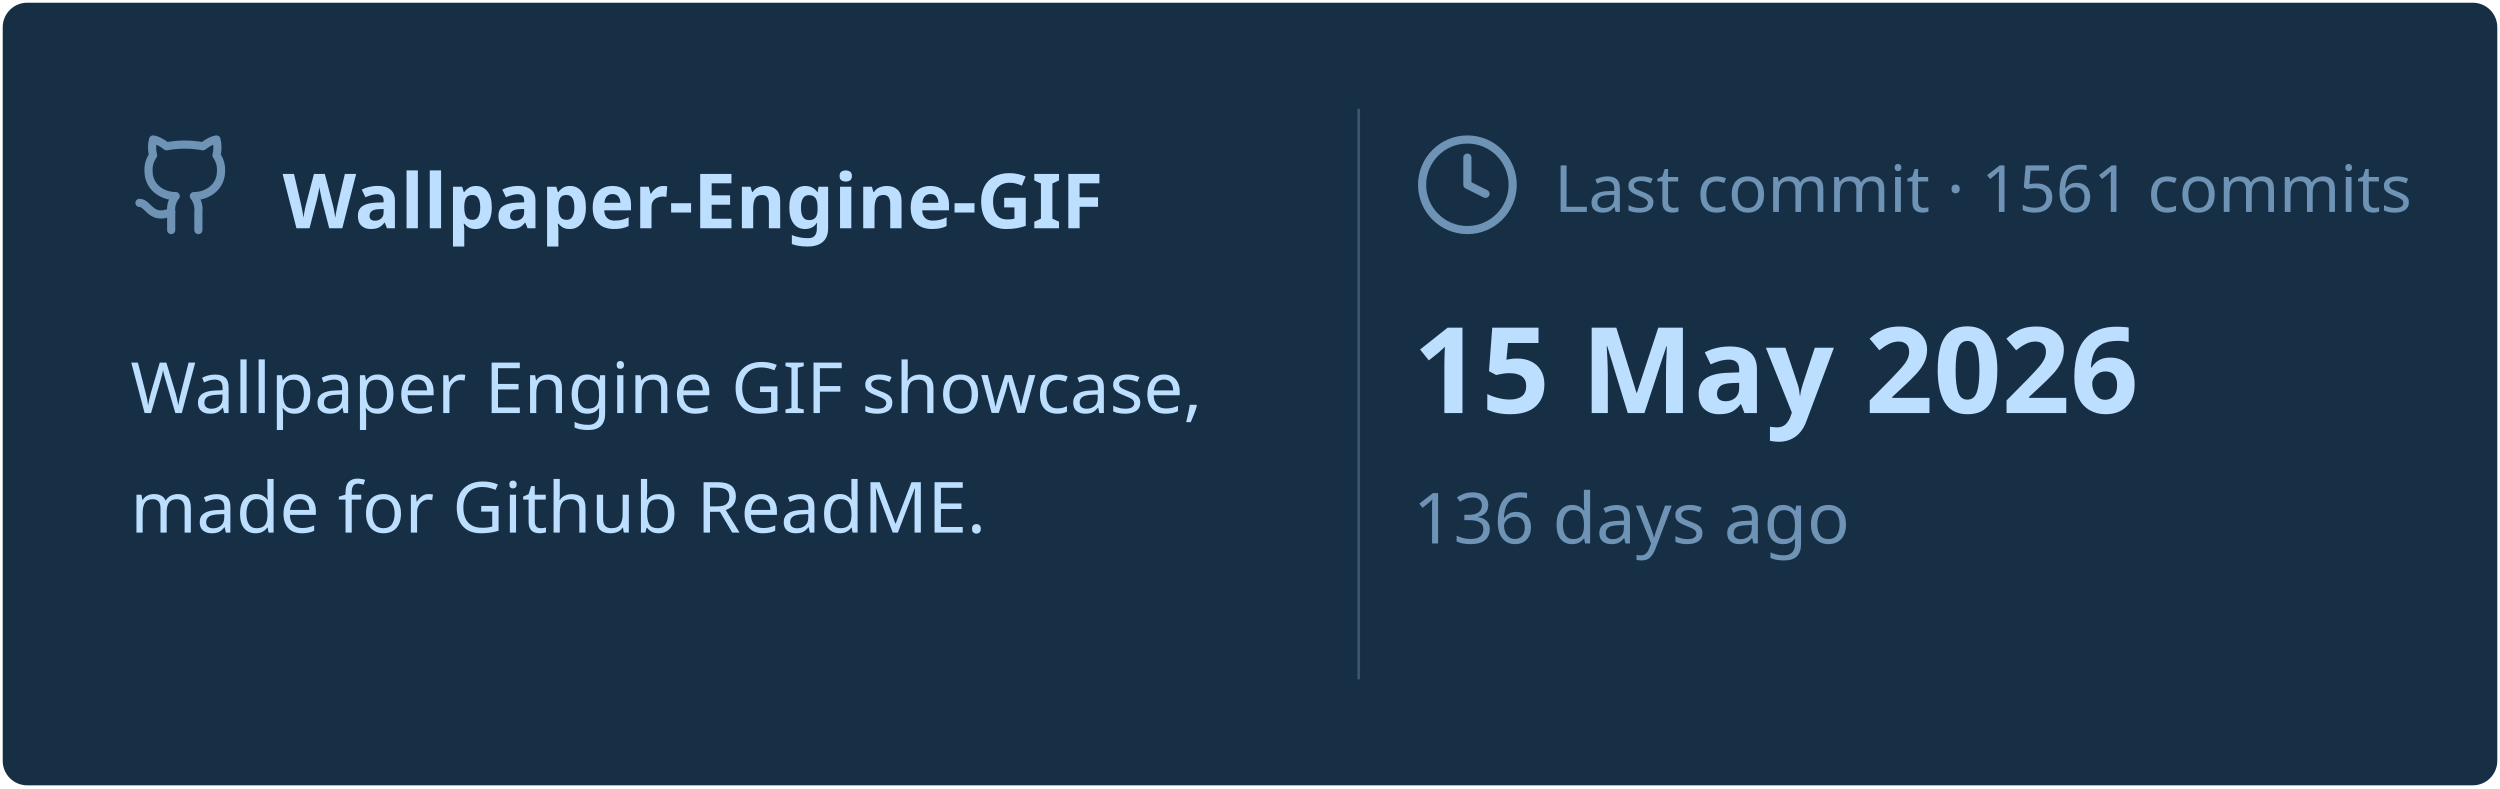
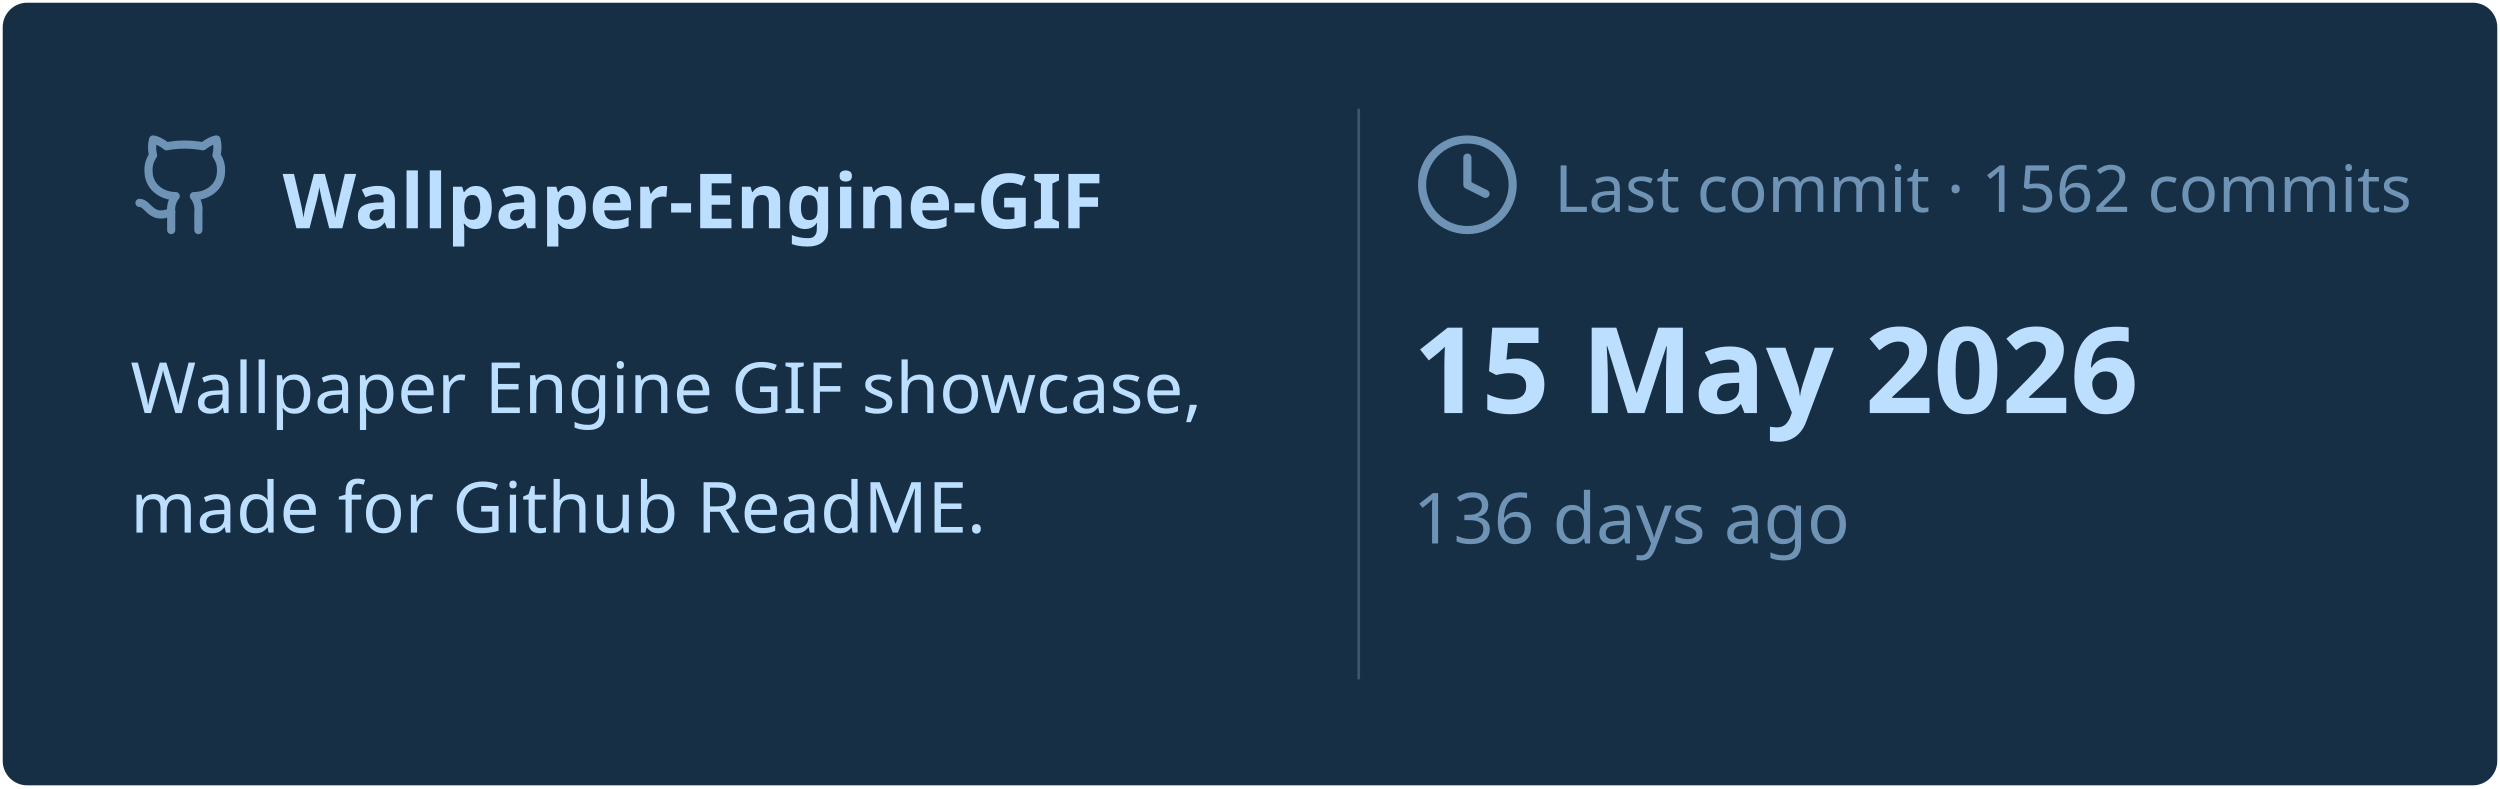
<svg xmlns="http://www.w3.org/2000/svg" viewBox="0 0 460 145" width="460px" height="145px">
  <rect stroke="#000000" stroke-opacity="0" fill="#172F45" rx="4.5" x="0.5" y="0.5" width="459" height="144" />
  <g transform="translate(24, 42)">
    <svg x="0" y="-18" width="20" height="20" viewBox="0 0 24 24" fill="none" stroke="#6E93B5" stroke-width="1.8" stroke-linecap="round" stroke-linejoin="round">
      <path d="M15 22v-4a4.8 4.8 0 0 0-1-3.5c3 0 6-2 6-5.5.08-1.25-.27-2.48-1-3.5.28-1.15.28-2.35 0-3.5 0 0-1 0-3 1.5-2.64-.5-5.36-.5-8 0C6 2 5 2 5 2c-.3 1.15-.3 2.35 0 3.5A5.403 5.403 0 0 0 4 9c0 3.5 3 5.5 6 5.5-.39.49-.68 1.05-.85 1.65-.17.6-.22 1.23-.15 1.85v4" />
      <path d="M9 18c-4.51 2-5-2-7-2" />
    </svg>
    <text x="28" y="0" font-family="&quot;Segoe UI&quot;, Ubuntu, sans-serif" font-size="14" font-weight="700" fill="#BDDFFF">Wallpaper-Engine-GIF</text>
  </g>
  <text x="24" y="76" font-family="&quot;Segoe UI&quot;, Ubuntu, sans-serif" font-size="13" font-weight="400" fill="#BDDFFF">Wallpaper Engine GIF showcase,</text>
  <text x="24" y="98" font-family="&quot;Segoe UI&quot;, Ubuntu, sans-serif" font-size="13" font-weight="400" fill="#BDDFFF">made for Github ReadME.</text>
  <line x1="250" y1="20" x2="250" y2="125" stroke="#6E93B5" stroke-width="0.5" stroke-opacity="0.4" />
  <svg x="260" y="24" width="20" height="20" viewBox="0 0 24 24" fill="none" stroke="#6E93B5" stroke-width="1.8" stroke-linecap="round" stroke-linejoin="round">
    <circle cx="12" cy="12" r="10" />
    <polyline points="12 6 12 12 16 14" />
  </svg>
-   <text x="286" y="39" font-family="&quot;Segoe UI&quot;, Ubuntu, sans-serif" font-size="12" font-weight="400" fill="#6E93B5">Last commit · 1561 commits</text>
+   <text x="286" y="39" font-family="&quot;Segoe UI&quot;, Ubuntu, sans-serif" font-size="12" font-weight="400" fill="#6E93B5">Last commit · 1562 commits</text>
  <text x="260" y="76" font-family="&quot;Segoe UI&quot;, Ubuntu, sans-serif" font-size="22" font-weight="700" fill="#BDDFFF">15 May 2026</text>
  <text x="260" y="100" font-family="&quot;Segoe UI&quot;, Ubuntu, sans-serif" font-size="13" font-weight="400" fill="#6E93B5">136 days ago</text>
</svg>
